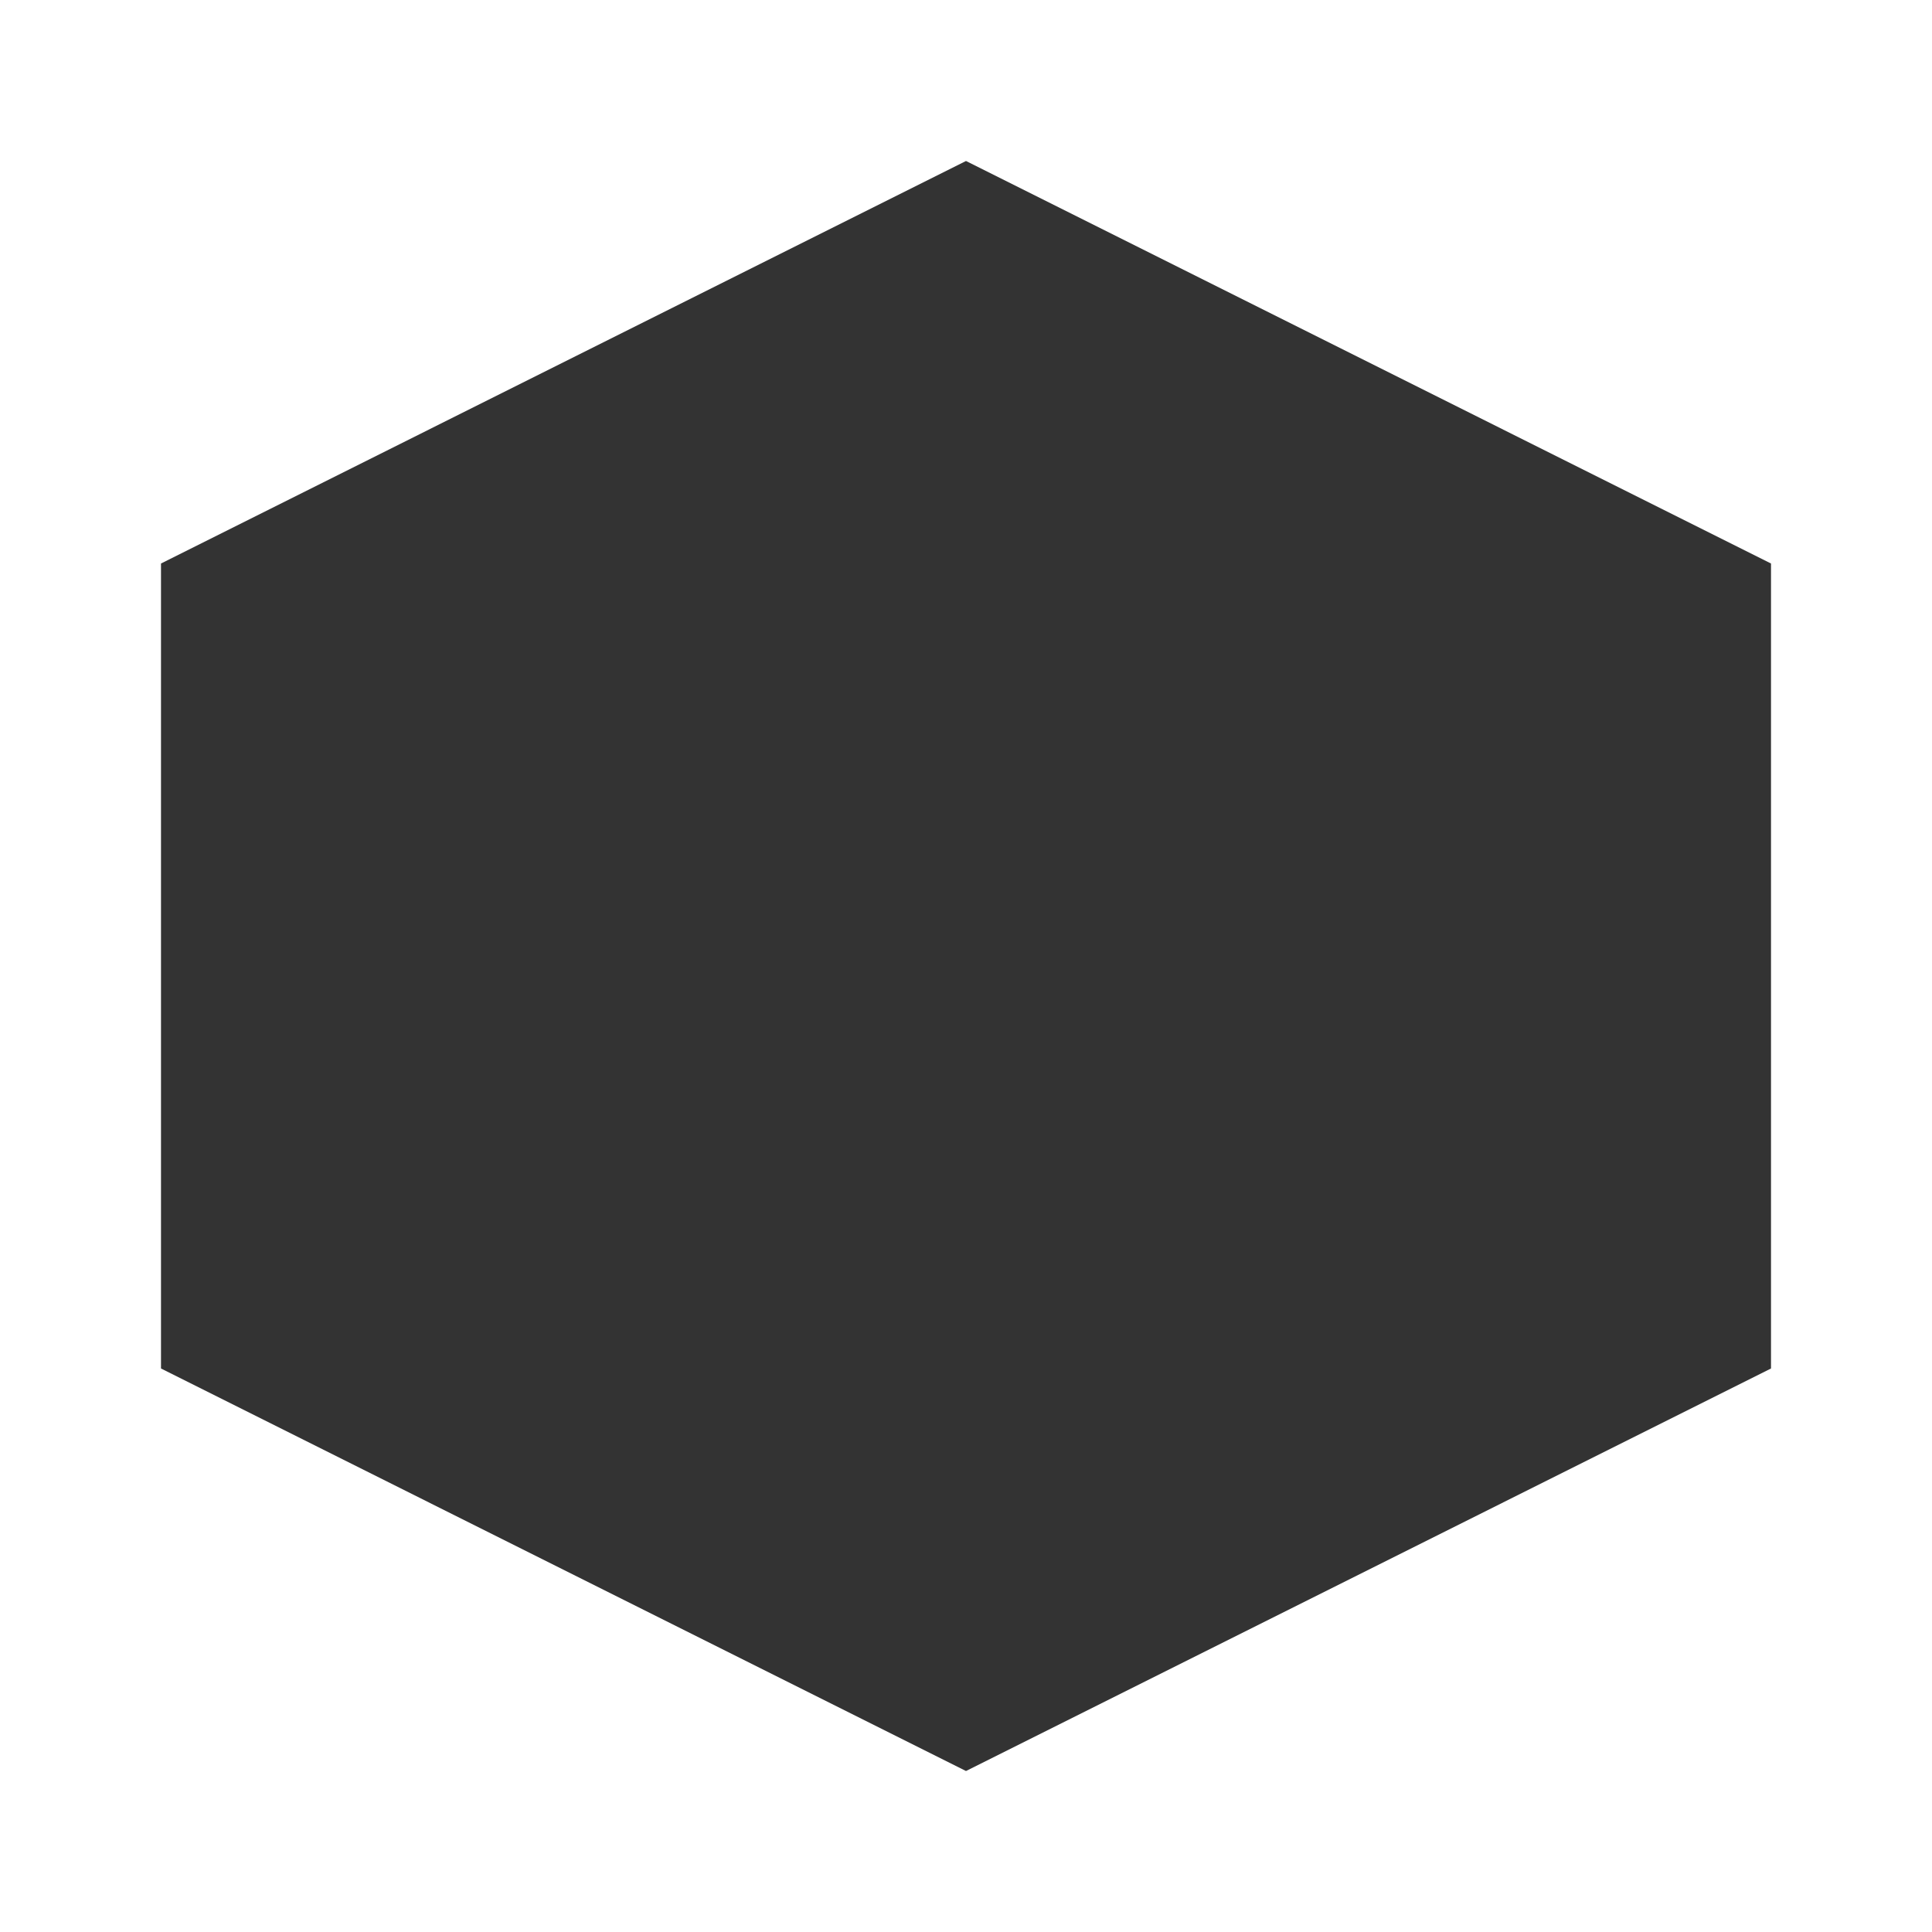
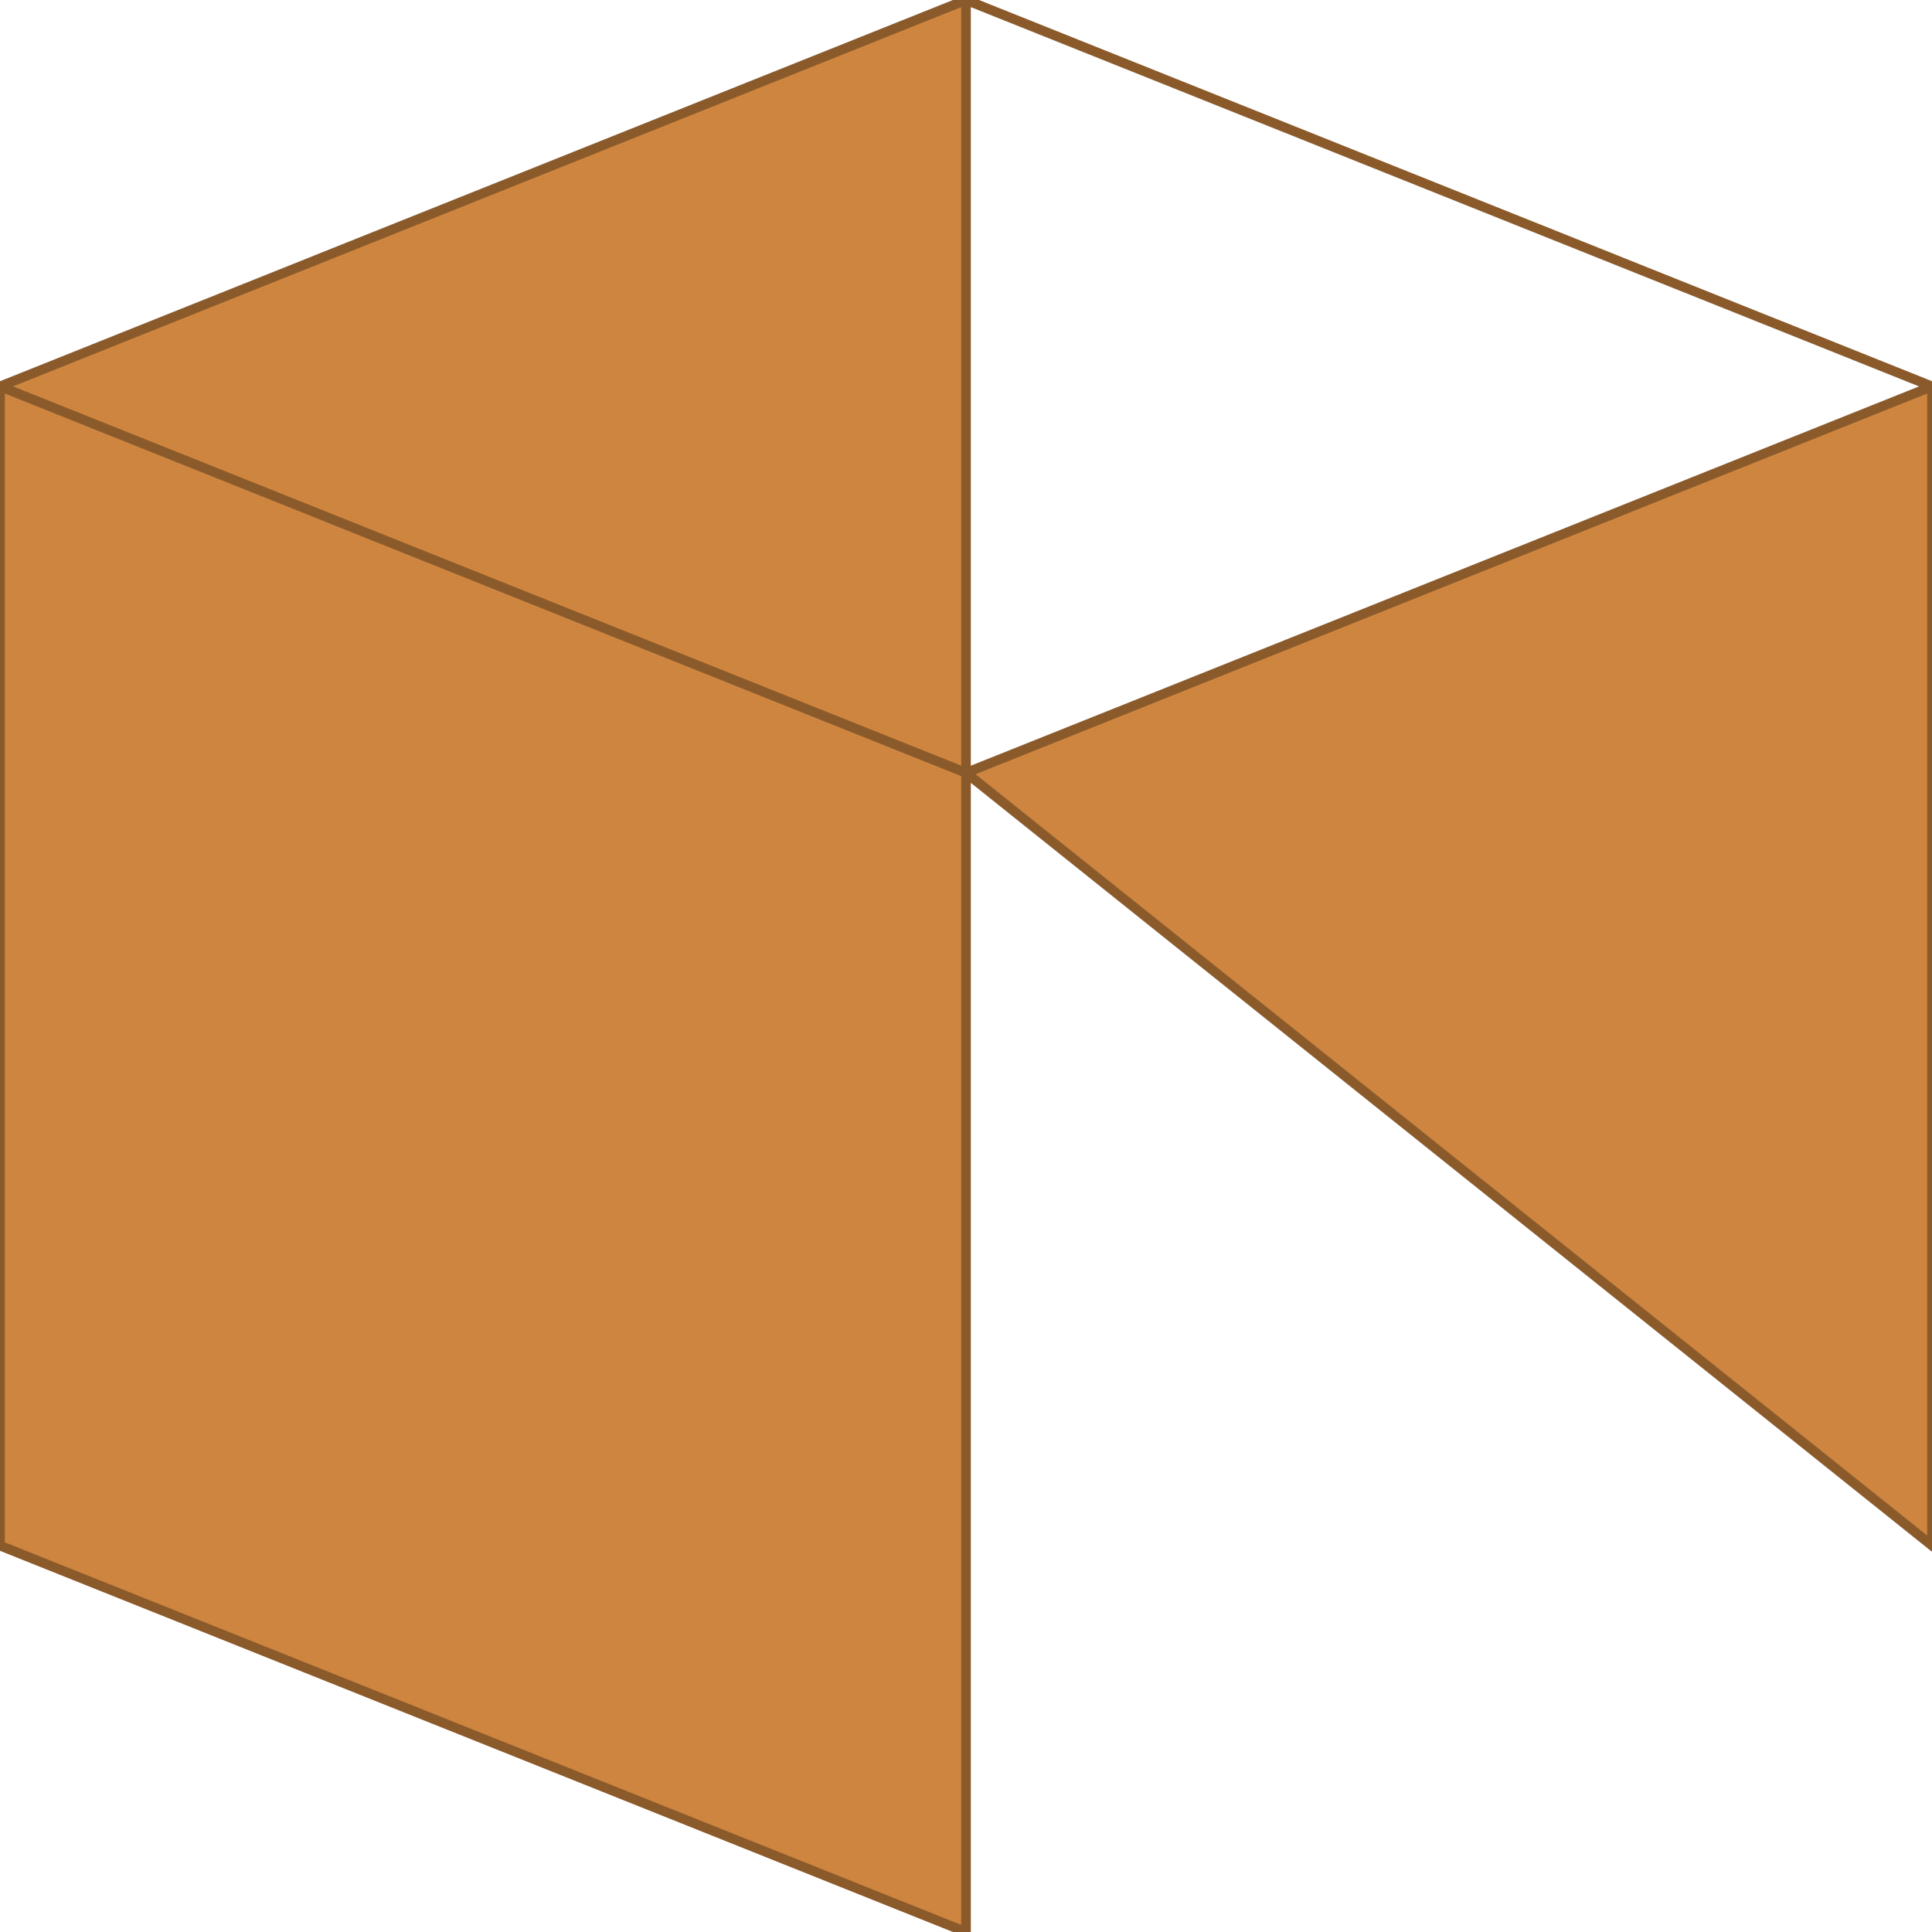
- <svg xmlns="http://www.w3.org/2000/svg" width="70" height="70" viewBox="0 0 24 24" fill="none">
-   <path d="M12 2L2 7l10 5 10-5-10-5zM2 17l10 5 10-5V7l-10 5-10-5v10z" fill="#333333" />
+ <svg xmlns="http://www.w3.org/2000/svg" width="100" height="100" viewBox="0 0 100 100" fill="#333333" stroke="#000000" stroke-width="0.5">
+   <path d="M50 0 L100 20 L50 40 L0 20 Z M0 20 L0 80 L50 100 L50 40 Z M50 40 L100 80 L100 20 L50 0 Z" fill="#CD853F" stroke="#8B5A2B" />
</svg>
